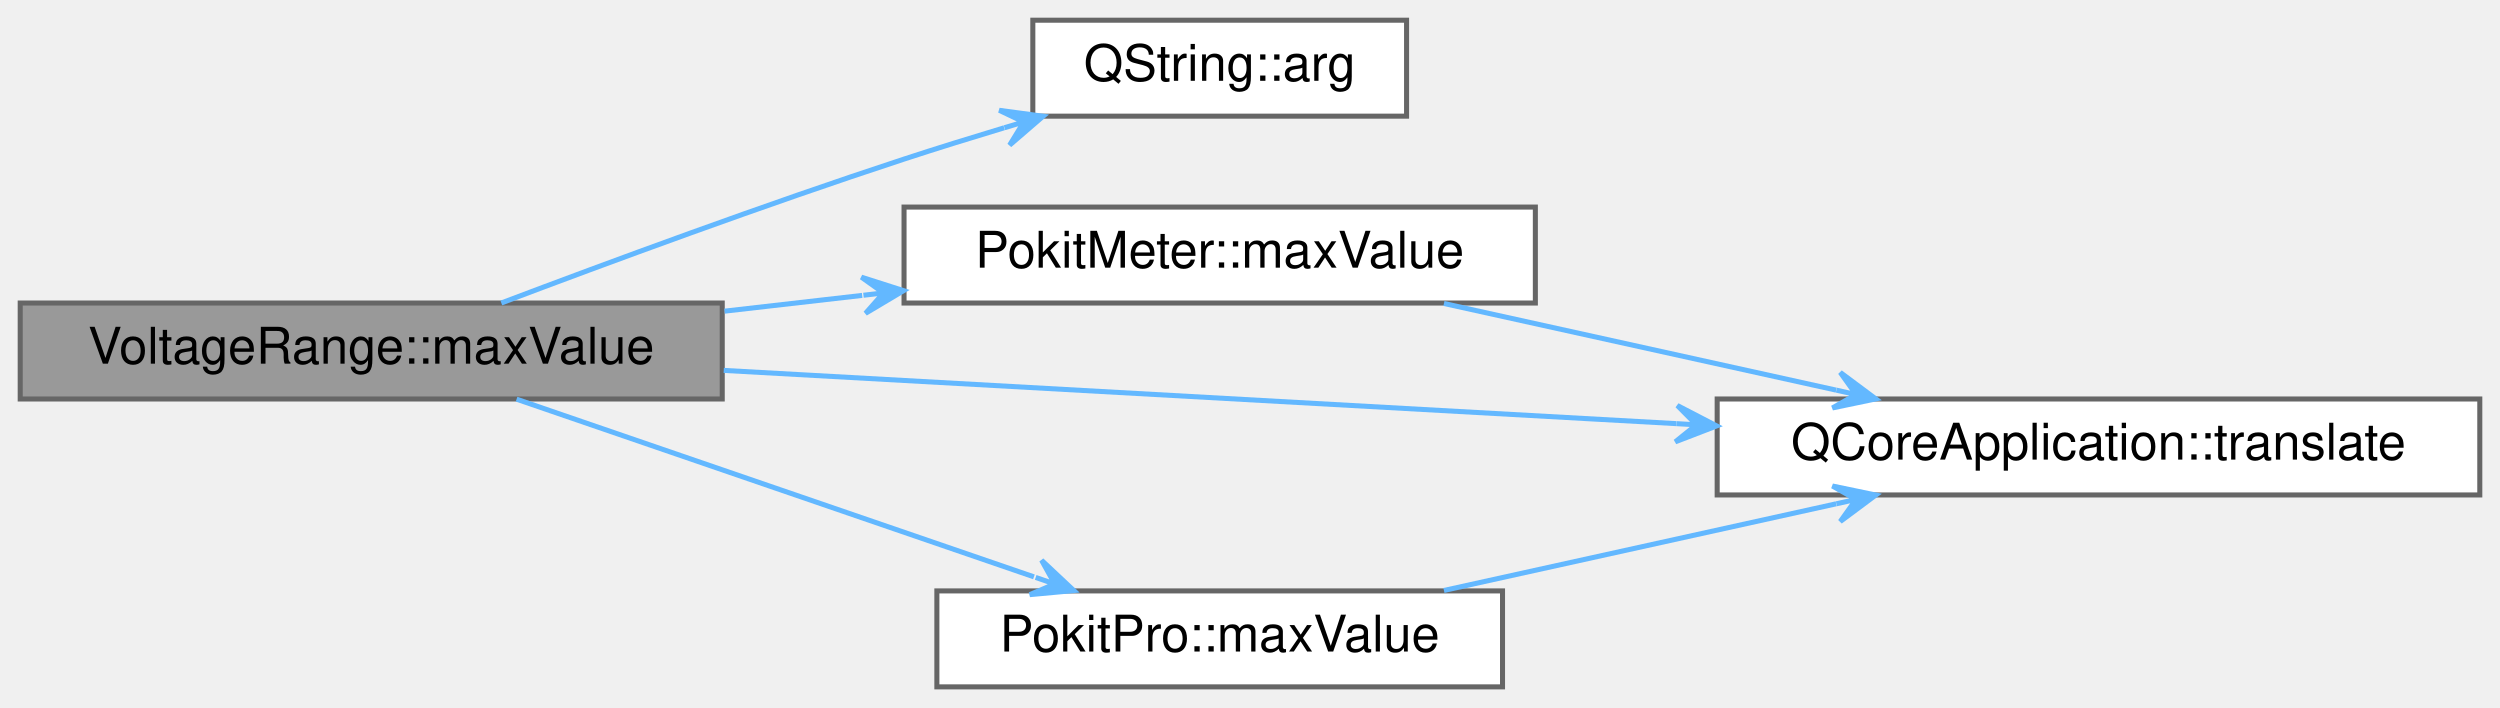
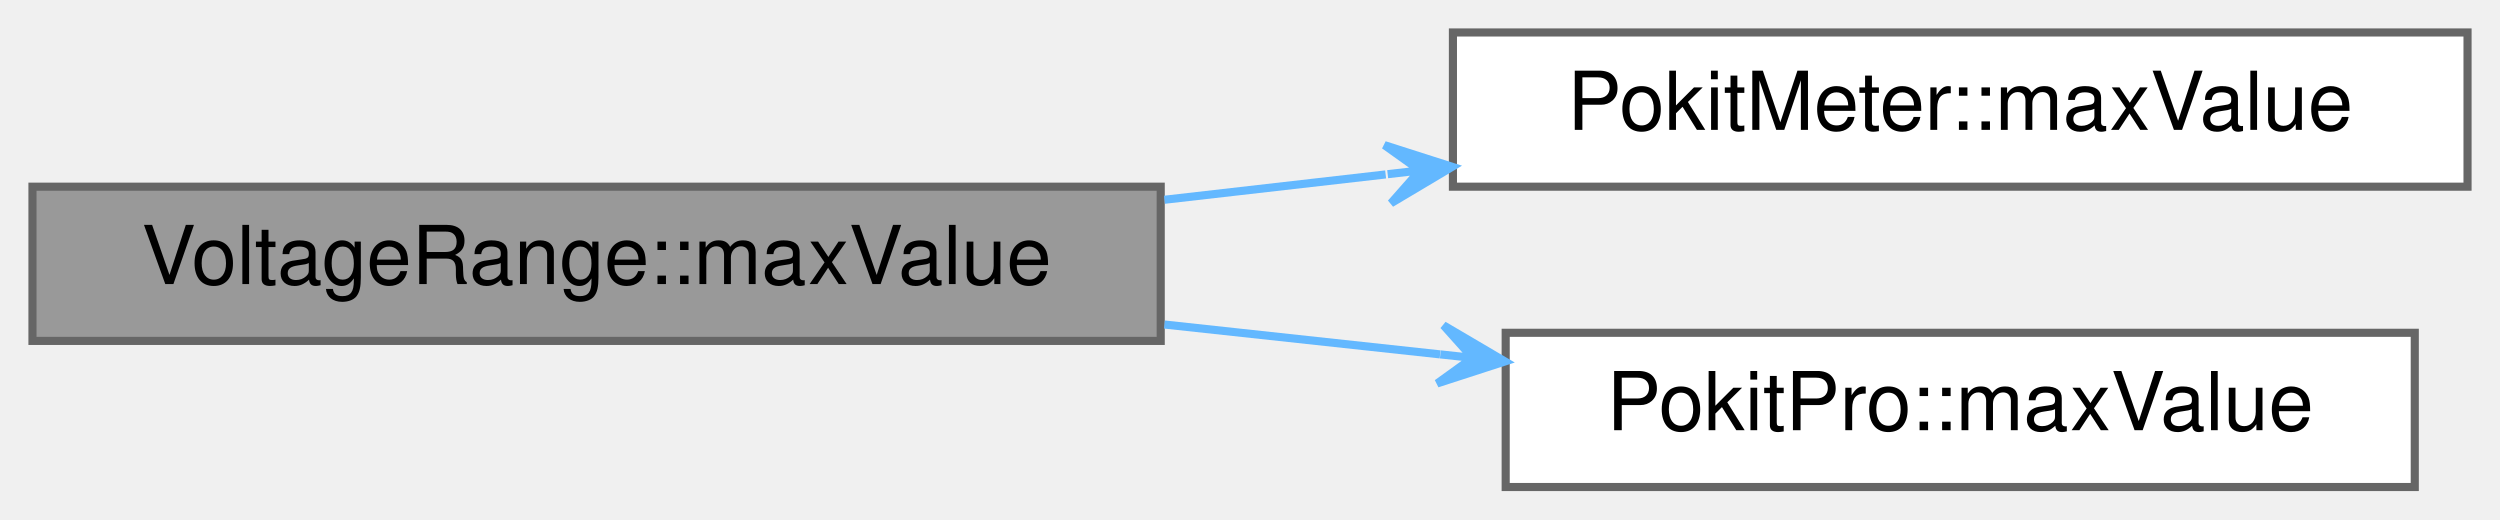
- <svg xmlns="http://www.w3.org/2000/svg" xmlns:xlink="http://www.w3.org/1999/xlink" width="495pt" height="140pt" viewBox="0.00 0.00 495.00 140.00">
-   <g id="graph0" class="graph" transform="scale(1 1) rotate(0) translate(4 136)">
+ <svg xmlns="http://www.w3.org/2000/svg" xmlns:xlink="http://www.w3.org/1999/xlink" width="308pt" height="64pt" viewBox="0.00 0.00 308.00 64.00">
+   <g id="graph0" class="graph" transform="scale(1 1) rotate(0) translate(4 60)">
    <g id="Node000001" class="node">
      <g id="a_Node000001">
        <a xlink:title="Returns the maximum value for product's range in (integer) millivolts, or the string &quot;Auto&quot;.">
-           <polygon fill="#999999" stroke="#666666" points="139,-76 0,-76 0,-57 139,-57 139,-76" />
-           <text text-anchor="middle" x="69.5" y="-64" font-family="Helvetica,sans-Serif" font-size="10.00">VoltageRange::maxValue</text>
+           <polygon fill="#999999" stroke="#666666" points="139,-37 0,-37 0,-18 139,-18 139,-37" />
+           <text text-anchor="middle" x="69.5" y="-25" font-family="Helvetica,sans-Serif" font-size="10.00">VoltageRange::maxValue</text>
        </a>
      </g>
    </g>
    <g id="Node000002" class="node">
      <g id="a_Node000002">
-         <a target="_parent" xlink:href="https://doc.qt.io/qt-5/qstring.html#arg-1" xlink:title=" ">
-           <polygon fill="white" stroke="#666666" points="274.5,-132 200.5,-132 200.5,-113 274.5,-113 274.5,-132" />
-           <text text-anchor="middle" x="237.5" y="-120" font-family="Helvetica,sans-Serif" font-size="10.00">QString::arg</text>
+         <a xlink:href="namespacePokitMeter.html#a86a4eb262b1a9fde417acdee8eea00b7" target="_top" xlink:title="Returns the maximum value for range in (integer) microamps, or the string &quot;Auto&quot;.">
+           <polygon fill="white" stroke="#666666" points="300,-56 175,-56 175,-37 300,-37 300,-56" />
+           <text text-anchor="middle" x="237.5" y="-44" font-family="Helvetica,sans-Serif" font-size="10.00">PokitMeter::maxValue</text>
        </a>
      </g>
    </g>
    <g id="edge1_Node000001_Node000002" class="edge">
      <g id="a_edge1_Node000001_Node000002">
        <a xlink:title=" ">
-           <path fill="none" stroke="#63b8ff" d="M95.26,-76.01C116.34,-83.98 147.48,-95.48 175,-104.5 181.38,-106.59 188.18,-108.7 194.83,-110.7" />
-           <polygon fill="#63b8ff" stroke="#63b8ff" points="202.54,-112.98 193.85,-114.16 198.71,-111.85 194.88,-110.71 194.88,-110.71 194.88,-110.71 198.71,-111.85 195.9,-107.26 202.54,-112.98 202.54,-112.98" />
+           <path fill="none" stroke="#63b8ff" d="M139.46,-35.39C148.46,-36.42 157.69,-37.48 166.71,-38.51" />
+           <polygon fill="#63b8ff" stroke="#63b8ff" points="174.91,-39.45 166.56,-42.12 170.94,-39 166.96,-38.54 166.96,-38.54 166.96,-38.54 170.94,-39 167.37,-34.96 174.91,-39.45 174.91,-39.45" />
        </a>
      </g>
    </g>
    <g id="Node000003" class="node">
      <g id="a_Node000003">
-         <a xlink:href="namespacePokitMeter.html#a86a4eb262b1a9fde417acdee8eea00b7" target="_top" xlink:title="Returns the maximum value for range in (integer) microamps, or the string &quot;Auto&quot;.">
-           <polygon fill="white" stroke="#666666" points="300,-95 175,-95 175,-76 300,-76 300,-95" />
-           <text text-anchor="middle" x="237.5" y="-83" font-family="Helvetica,sans-Serif" font-size="10.00">PokitMeter::maxValue</text>
+         <a xlink:href="namespacePokitPro.html#a377d083e0bc3e7972ba1476914dda1b5" target="_top" xlink:title="Returns the maximum value for range in (integer) nanofarads, or the string &quot;Auto&quot;.">
+           <polygon fill="white" stroke="#666666" points="293.5,-19 181.5,-19 181.5,0 293.5,0 293.5,-19" />
+           <text text-anchor="middle" x="237.5" y="-7" font-family="Helvetica,sans-Serif" font-size="10.00">PokitPro::maxValue</text>
        </a>
      </g>
    </g>
    <g id="edge2_Node000001_Node000003" class="edge">
      <g id="a_edge2_Node000001_Node000003">
        <a xlink:title=" ">
-           <path fill="none" stroke="#63b8ff" d="M139.46,-74.39C148.46,-75.42 157.69,-76.48 166.71,-77.51" />
-           <polygon fill="#63b8ff" stroke="#63b8ff" points="174.91,-78.45 166.56,-81.12 170.94,-78 166.96,-77.54 166.96,-77.54 166.96,-77.54 170.94,-78 167.37,-73.96 174.91,-78.45 174.91,-78.45" />
-         </a>
-       </g>
-     </g>
-     <g id="Node000004" class="node">
-       <g id="a_Node000004">
-         <a target="_parent" xlink:href="https://doc.qt.io/qt-5/qcoreapplication.html#translate" xlink:title=" ">
-           <polygon fill="white" stroke="#666666" points="487,-57 336,-57 336,-38 487,-38 487,-57" />
-           <text text-anchor="middle" x="411.5" y="-45" font-family="Helvetica,sans-Serif" font-size="10.00">QCoreApplication::translate</text>
-         </a>
-       </g>
-     </g>
-     <g id="edge6_Node000001_Node000004" class="edge">
-       <g id="a_edge6_Node000001_Node000004">
-         <a xlink:title=" ">
-           <path fill="none" stroke="#63b8ff" d="M139.3,-62.66C193.79,-59.61 270.08,-55.35 327.87,-52.12" />
-           <polygon fill="#63b8ff" stroke="#63b8ff" points="335.9,-51.67 328.11,-55.71 331.9,-51.89 327.91,-52.12 327.91,-52.12 327.91,-52.12 331.9,-51.89 327.71,-48.52 335.9,-51.67 335.9,-51.67" />
-         </a>
-       </g>
-     </g>
-     <g id="Node000005" class="node">
-       <g id="a_Node000005">
-         <a xlink:href="namespacePokitPro.html#a377d083e0bc3e7972ba1476914dda1b5" target="_top" xlink:title="Returns the maximum value for range in (integer) nanofarads, or the string &quot;Auto&quot;.">
-           <polygon fill="white" stroke="#666666" points="293.5,-19 181.5,-19 181.5,0 293.5,0 293.5,-19" />
-           <text text-anchor="middle" x="237.5" y="-7" font-family="Helvetica,sans-Serif" font-size="10.00">PokitPro::maxValue</text>
-         </a>
-       </g>
-     </g>
-     <g id="edge4_Node000001_Node000005" class="edge">
-       <g id="a_edge4_Node000001_Node000005">
-         <a xlink:title=" ">
-           <path fill="none" stroke="#63b8ff" d="M98.28,-56.96C126.41,-47.3 170.03,-32.32 200.72,-21.78" />
-           <polygon fill="#63b8ff" stroke="#63b8ff" points="208.62,-19.07 202.23,-25.07 204.84,-20.37 201.06,-21.67 201.06,-21.67 201.06,-21.67 204.84,-20.37 199.89,-18.26 208.62,-19.07 208.62,-19.07" />
-         </a>
-       </g>
-     </g>
-     <g id="edge3_Node000003_Node000004" class="edge">
-       <g id="a_edge3_Node000003_Node000004">
-         <a xlink:title=" ">
-           <path fill="none" stroke="#63b8ff" d="M281.9,-75.91C305.52,-70.69 334.87,-64.21 359.57,-58.75" />
-           <polygon fill="#63b8ff" stroke="#63b8ff" points="367.41,-57.02 360.37,-62.26 363.5,-57.88 359.6,-58.75 359.6,-58.75 359.6,-58.75 363.5,-57.88 358.82,-55.23 367.41,-57.02 367.41,-57.02" />
-         </a>
-       </g>
-     </g>
-     <g id="edge5_Node000005_Node000004" class="edge">
-       <g id="a_edge5_Node000005_Node000004">
-         <a xlink:title=" ">
-           <path fill="none" stroke="#63b8ff" d="M281.9,-19.09C305.52,-24.31 334.87,-30.79 359.57,-36.25" />
-           <polygon fill="#63b8ff" stroke="#63b8ff" points="367.41,-37.98 358.82,-39.77 363.5,-37.12 359.6,-36.25 359.6,-36.25 359.6,-36.25 363.5,-37.12 360.37,-32.74 367.41,-37.98 367.41,-37.98" />
+           <path fill="none" stroke="#63b8ff" d="M139.46,-20.02C150.71,-18.8 162.32,-17.54 173.42,-16.34" />
+           <polygon fill="#63b8ff" stroke="#63b8ff" points="181.41,-15.47 173.84,-19.92 177.43,-15.91 173.45,-16.34 173.45,-16.34 173.45,-16.34 177.43,-15.91 173.06,-12.76 181.41,-15.47 181.41,-15.47" />
        </a>
      </g>
    </g>
  </g>
</svg>
